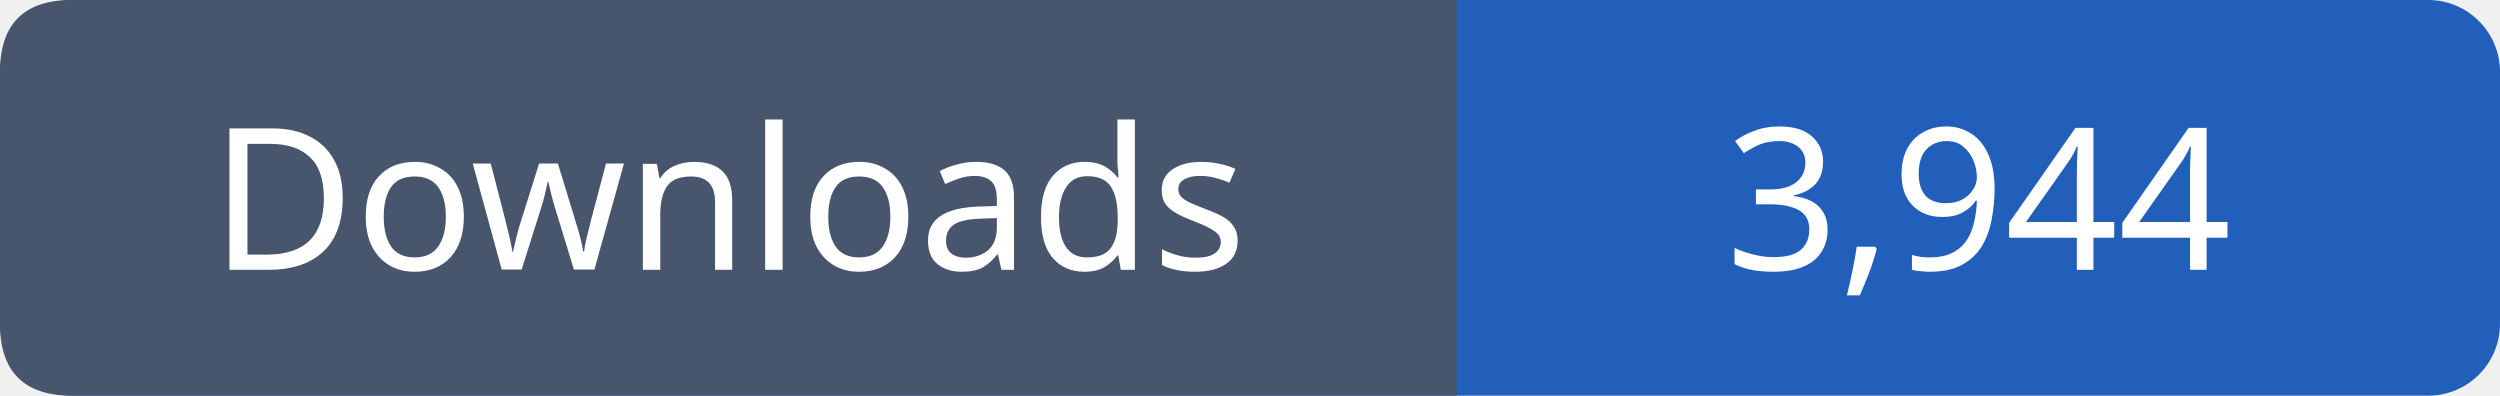
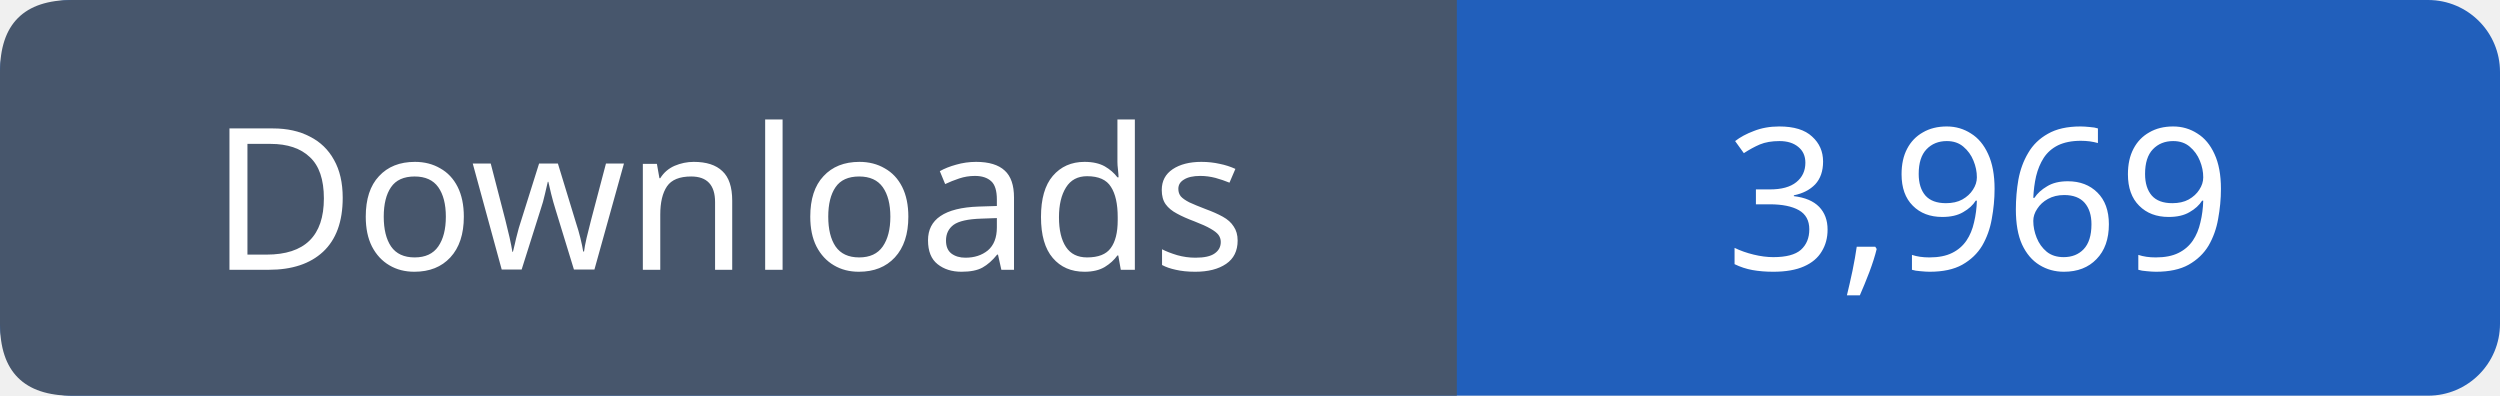
- <svg xmlns="http://www.w3.org/2000/svg" width="139" height="22" viewBox="0 0 139 22" role="img" aria-label="Downloads: 3,944">
+ <svg xmlns="http://www.w3.org/2000/svg" width="139" height="22" viewBox="0 0 139 22" role="img" aria-label="Downloads: 3,969">
  <rect width="139" height="22" rx="4" fill="#215fbb" />
  <path fill="#47566c" d="M4 0h77v22H4q-4 0-4-4V4q0-4 4-4" />
  <g font-family="Verdana,sans-serif" font-size="11" fill="white" text-anchor="middle">
    <text x="40.5" y="15">Downloads</text>
-     <text x="110.0" y="15">3,944</text>
+     <text x="110.0" y="15">3,969</text>
  </g>
</svg>
